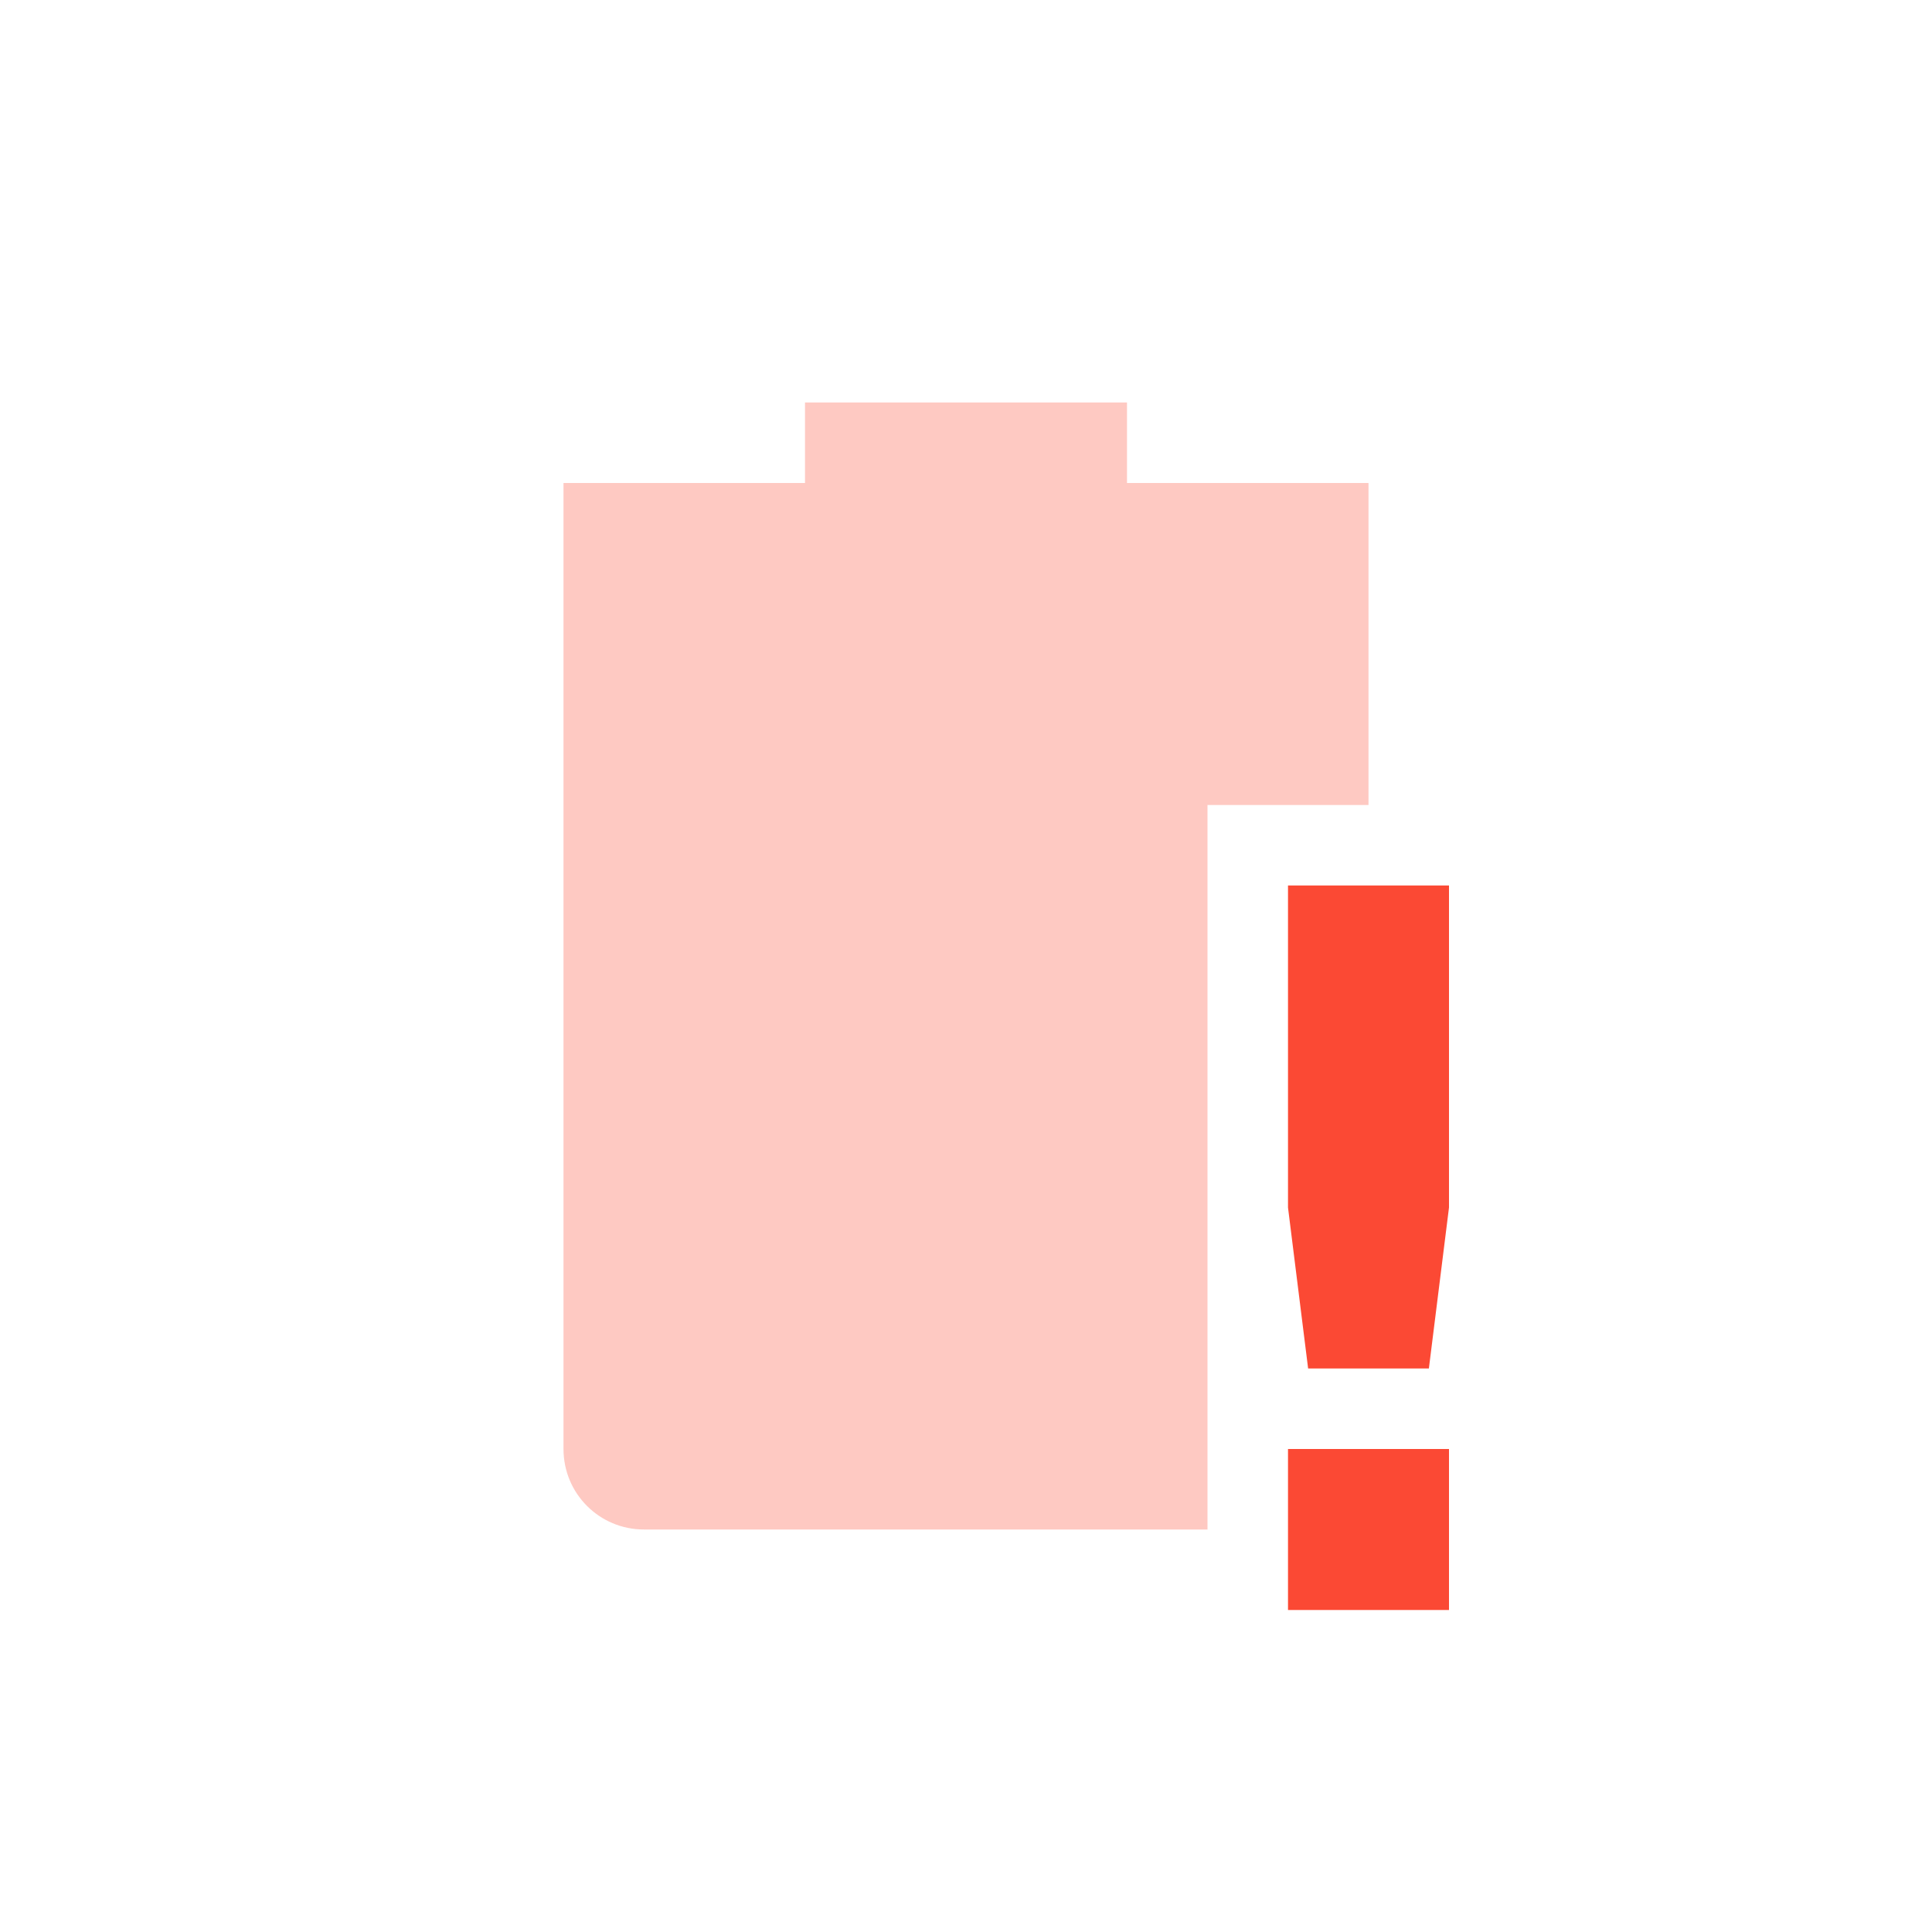
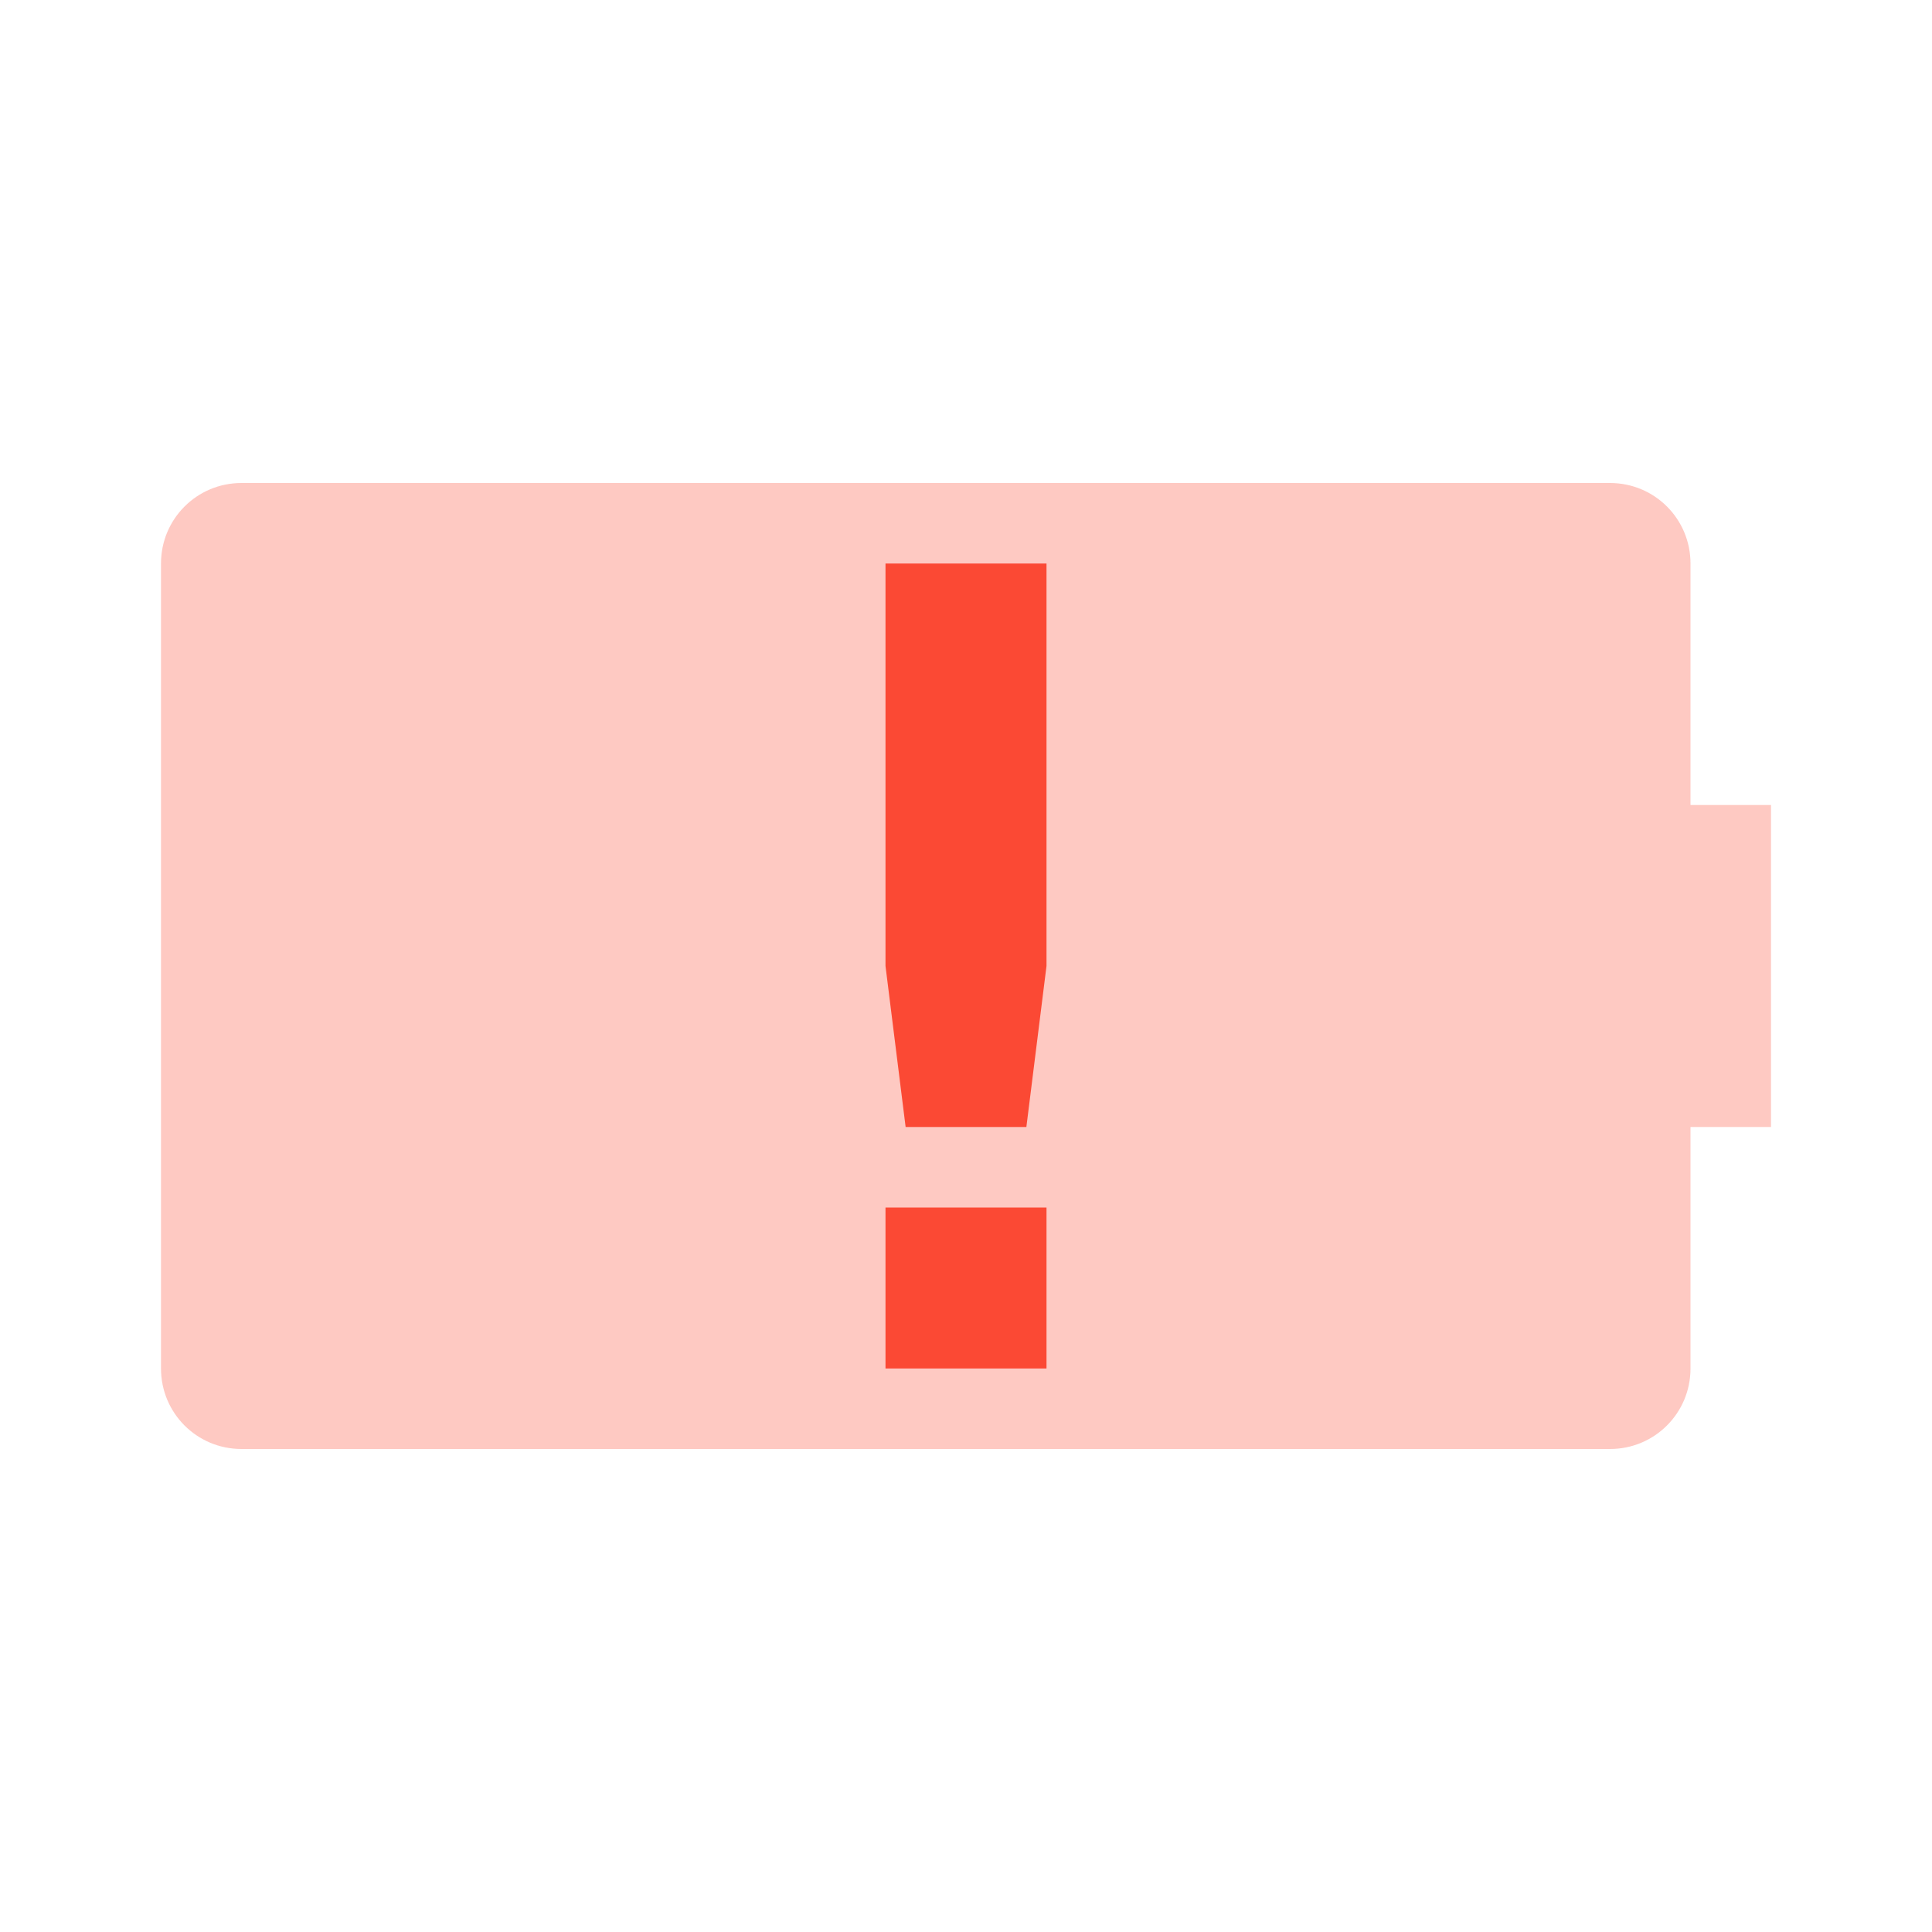
<svg xmlns="http://www.w3.org/2000/svg" width="24" height="24" version="1.1">
  <defs>
    <style id="current-color-scheme" type="text/css">.ColorScheme-Text { color:#ebdbb2; } .ColorScheme-Highlight { color:#458588; } .ColorScheme-NeutralText { color:#fe8019; } .ColorScheme-PositiveText { color:#689d6a; } .ColorScheme-NegativeText { color:#fb4934; }</style>
  </defs>
-   <path class="ColorScheme-NegativeText" d="m10 5v1h-3v12c0 0.554 0.446 1 1 1h7v-9h2v-4h-3v-1z" fill="currentColor" opacity=".3" />
-   <path class="ColorScheme-NegativeText" d="m16 11v4l0.25 2h1.5l0.25-2v-4zm0 7v2h2v-2z" fill="currentColor" />
+   <path class="ColorScheme-NegativeText" fill="currentColor" d="m3 6c-0.554 0-1 0.446-1 1v10c0 0.554 0.446 1 1 1h17c0.554 0 1-0.446 1-1v-3h1v-4h-1v-3c0-0.554-0.446-1-1-1z" opacity=".3" />
+   <path class="ColorScheme-NegativeText" d="m11 7v5l0.25 2h1.5l0.25-2v-5zm0 8v2h2v-2z" fill="currentColor" />
</svg>
